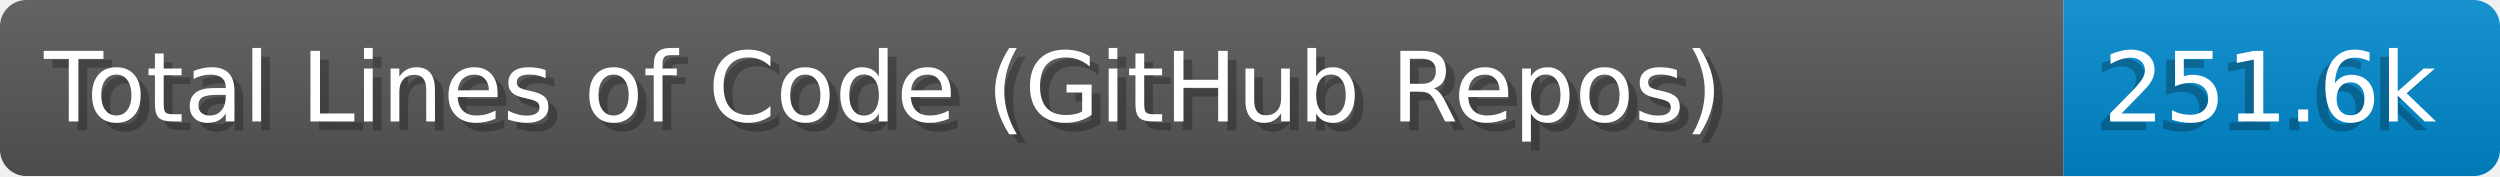
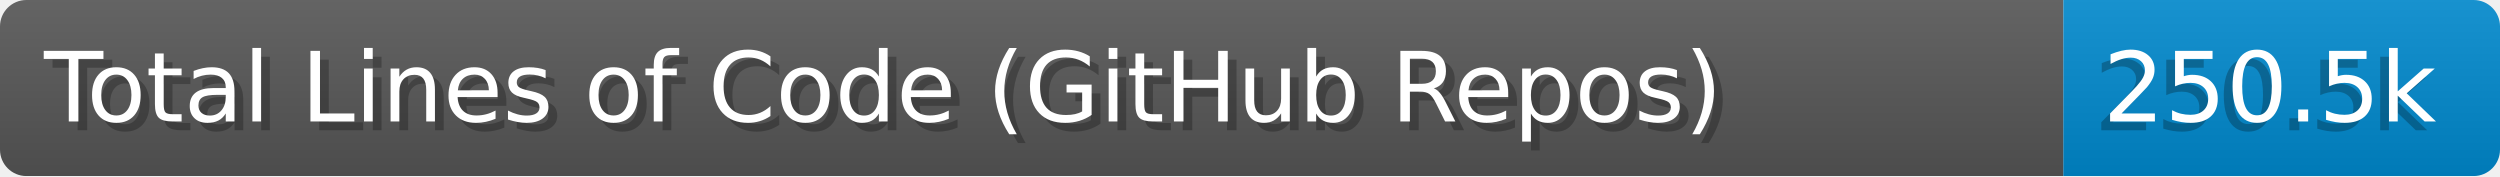
- <svg xmlns="http://www.w3.org/2000/svg" width="284" height="20" aria-label="Total Lines of Code (GitHub Repos): 251.6k" role="img" viewBox="0 0 2840 200">
+ <svg xmlns="http://www.w3.org/2000/svg" width="284.0" height="20" viewBox="0 0 2840.0 200" role="img" aria-label="Total Lines of Code (GitHub Repos): 250.5k">
  <linearGradient id="a" x2="0" y2="100%">
-     <stop offset="0" stop-color="#EEE" stop-opacity=".1" />
+     <stop offset="0" stop-opacity=".1" stop-color="#EEE" />
    <stop offset="1" stop-opacity=".1" />
  </linearGradient>
  <mask id="m">
-     <rect width="2840" height="200" fill="#FFF" rx="30" />
+     <rect width="2840.0" height="200" rx="30" fill="#FFF" />
  </mask>
  <g mask="url(#m)">
-     <rect width="2344" height="200" fill="#555" />
-     <rect width="496" height="200" x="2344" fill="#08C" />
-     <rect width="2840" height="200" fill="url(#a)" />
+     <rect width="2344.0" height="200" fill="#555" />
+     <rect width="496.0" height="200" fill="#08C" x="2344.0" />
+     <rect width="2840.0" height="200" fill="url(#a)" />
  </g>
-   <g fill="#fff" aria-hidden="true" font-family="Verdana,DejaVu Sans,sans-serif" font-size="110" text-anchor="start">
-     <text x="60" y="148" fill="#000" opacity=".25" textLength="2244">Total Lines of Code (GitHub Repos)</text>
-     <text x="50" y="138" textLength="2244">Total Lines of Code (GitHub Repos)</text>
-     <text x="2379" y="148" fill="#000" opacity=".25" textLength="396">251.6k</text>
-     <text x="2389" y="138" textLength="396">251.6k</text>
+   <g aria-hidden="true" fill="#fff" text-anchor="start" font-family="Verdana,DejaVu Sans,sans-serif" font-size="110">
+     <text x="60" y="148" textLength="2244.0" fill="#000" opacity="0.25">Total Lines of Code (GitHub Repos)</text>
+     <text x="50" y="138" textLength="2244.0">Total Lines of Code (GitHub Repos)</text>
+     <text x="2379.0" y="148" textLength="396.0" fill="#000" opacity="0.25">250.5k</text>
+     <text x="2389.0" y="138" textLength="396.0">250.5k</text>
  </g>
</svg>
